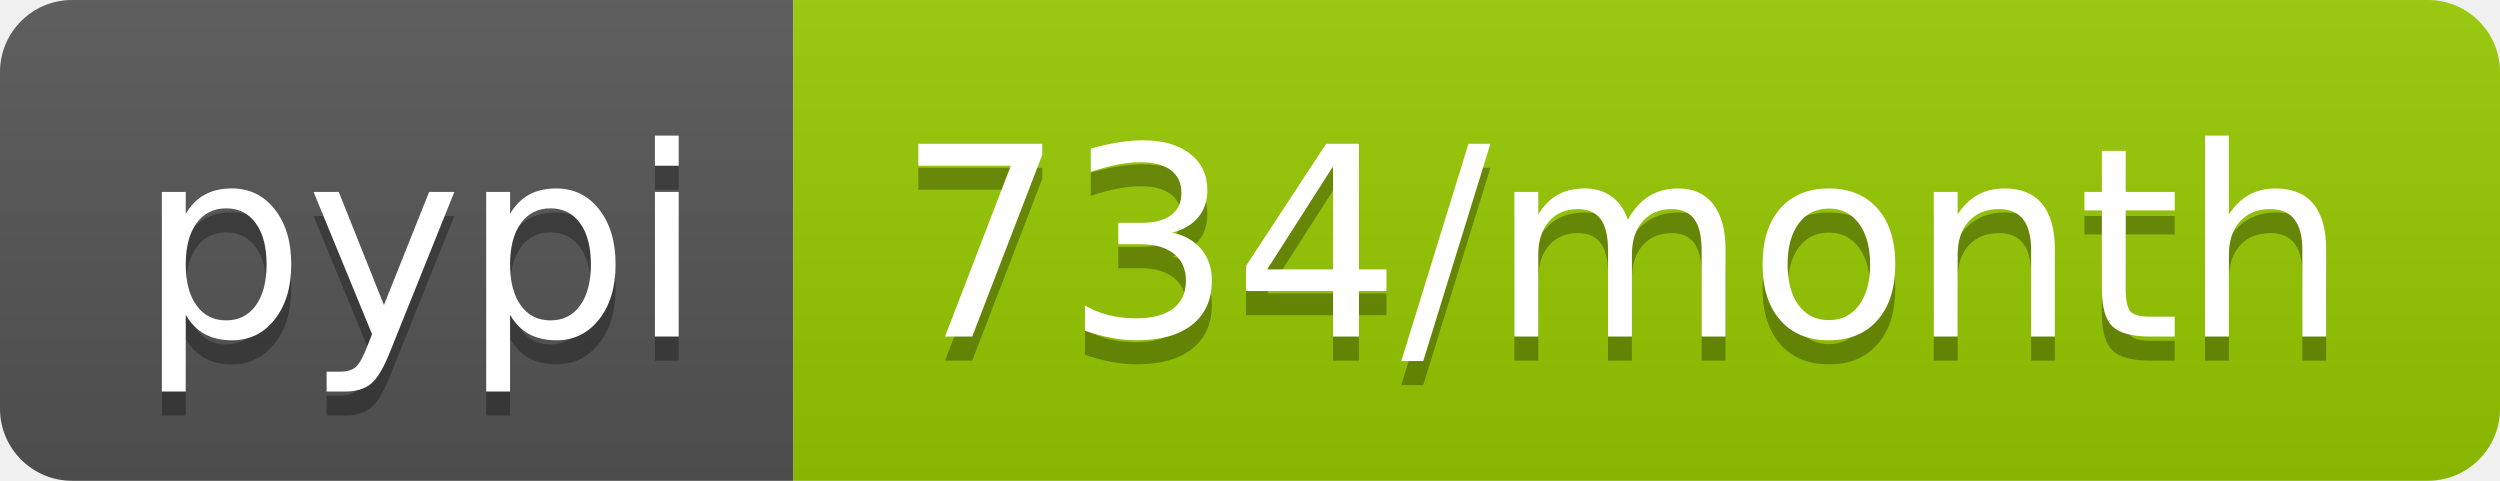
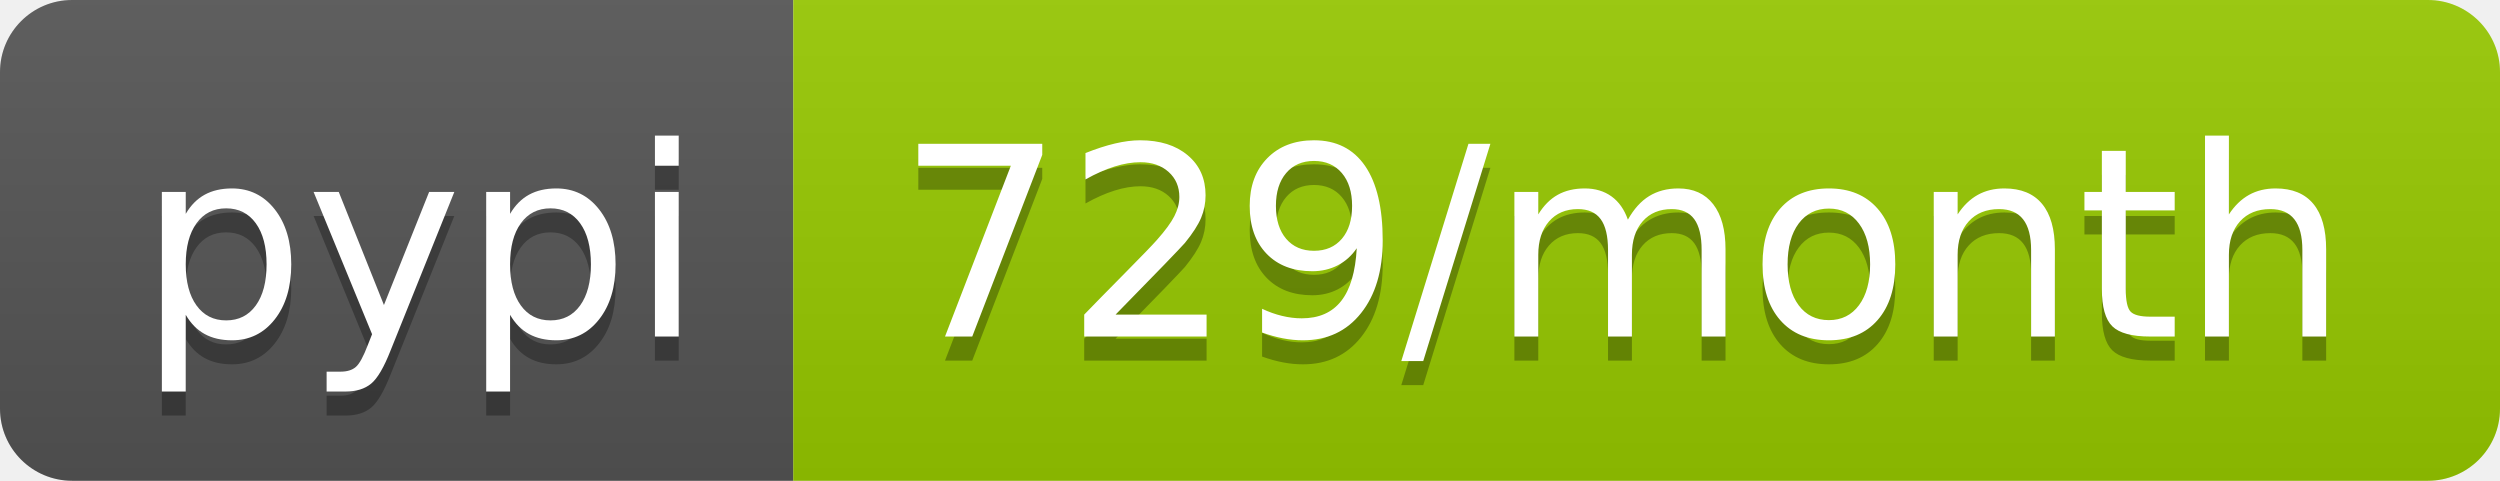
<svg xmlns="http://www.w3.org/2000/svg" width="104" height="20">
  <linearGradient id="b" x2="0" y2="100%">
    <stop offset="0" stop-color="#bbb" stop-opacity=".1" />
    <stop offset="1" stop-opacity=".1" />
  </linearGradient>
  <clipPath id="a">
    <rect width="104" height="20" rx="3" fill="#fff" />
  </clipPath>
  <g clip-path="url(#a)">
    <path fill="#555" d="M0 0h33v20H0z" />
    <path fill="#97ca00" d="M33 0h71v20H33z" />
    <path fill="url(#b)" d="M0 0h104v20H0z" />
  </g>
  <g fill="#fff" text-anchor="middle" font-family="DejaVu Sans,Verdana,Geneva,sans-serif" font-size="110">
    <text x="175" y="150" fill="#010101" fill-opacity=".3" transform="scale(.1)" textLength="230">pypi</text>
    <text x="175" y="140" transform="scale(.1)" textLength="230">pypi</text>
-     <text x="675" y="150" fill="#010101" fill-opacity=".3" transform="scale(.1)" textLength="610">734/month</text>
-     <text x="675" y="140" transform="scale(.1)" textLength="610">734/month</text>
+     <text x="675" y="150" fill="#010101" fill-opacity=".3" transform="scale(.1)" textLength="610">729/month</text>
+     <text x="675" y="140" transform="scale(.1)" textLength="610">729/month</text>
  </g>
</svg>
